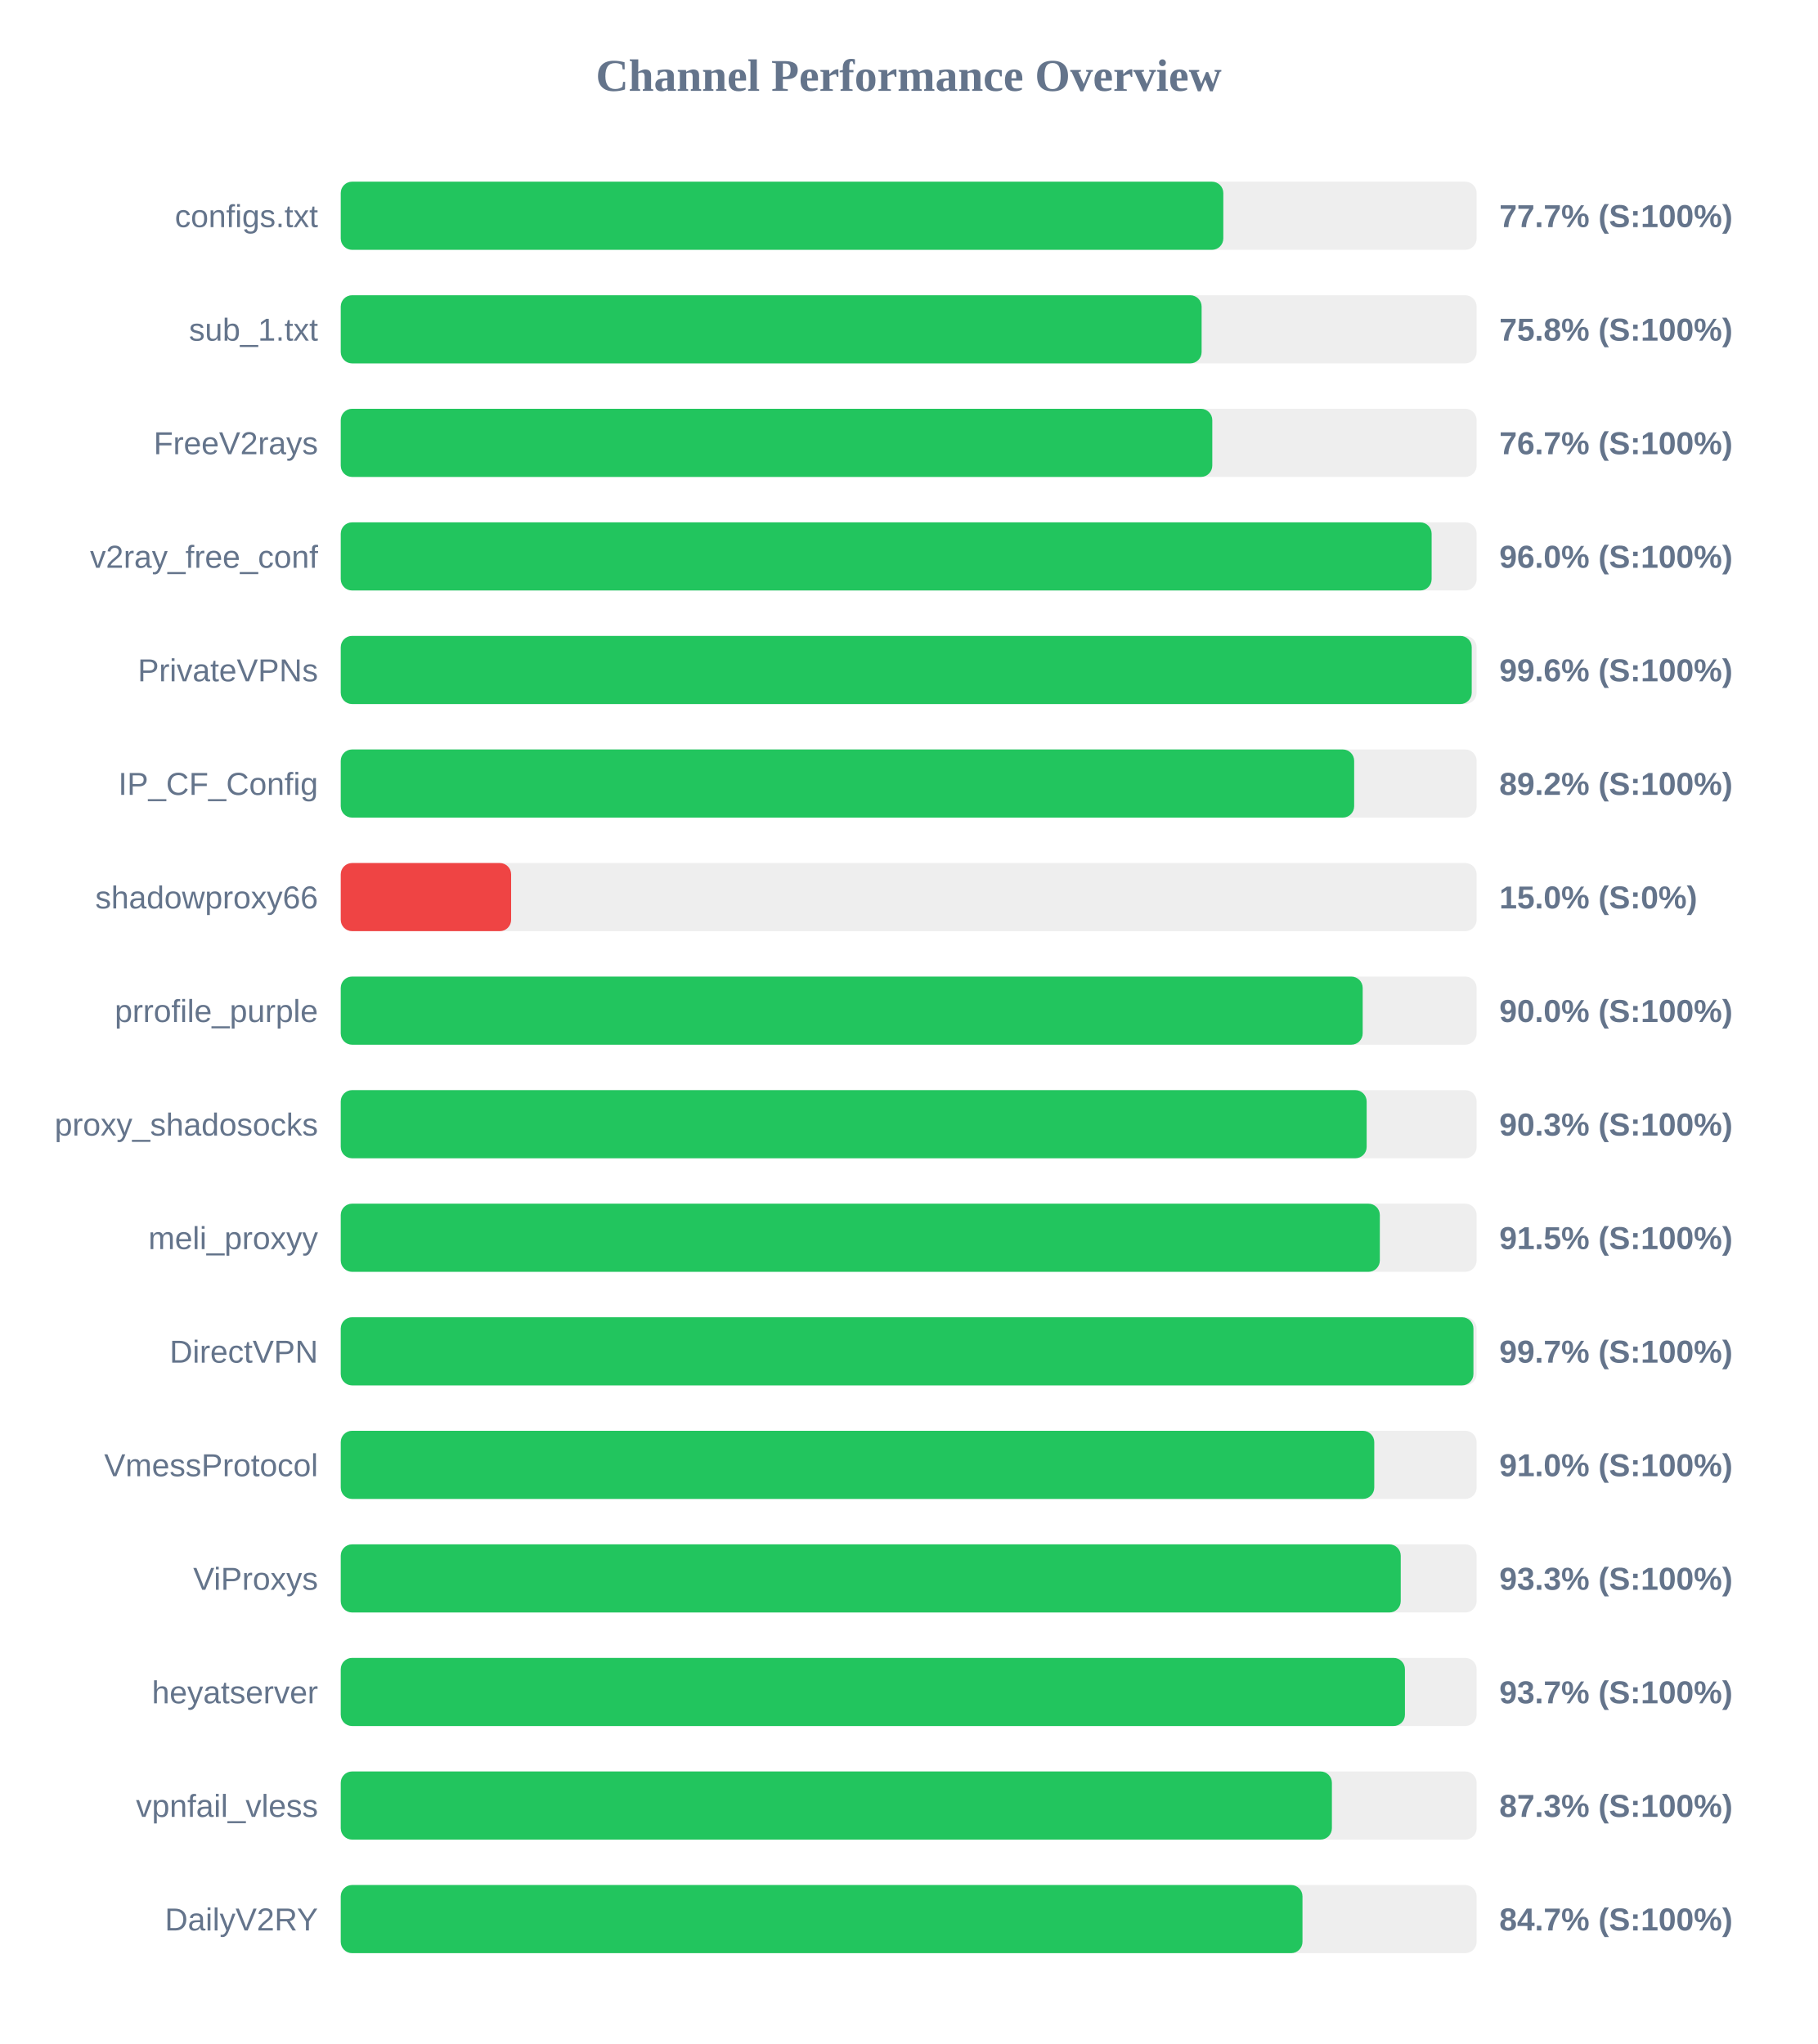
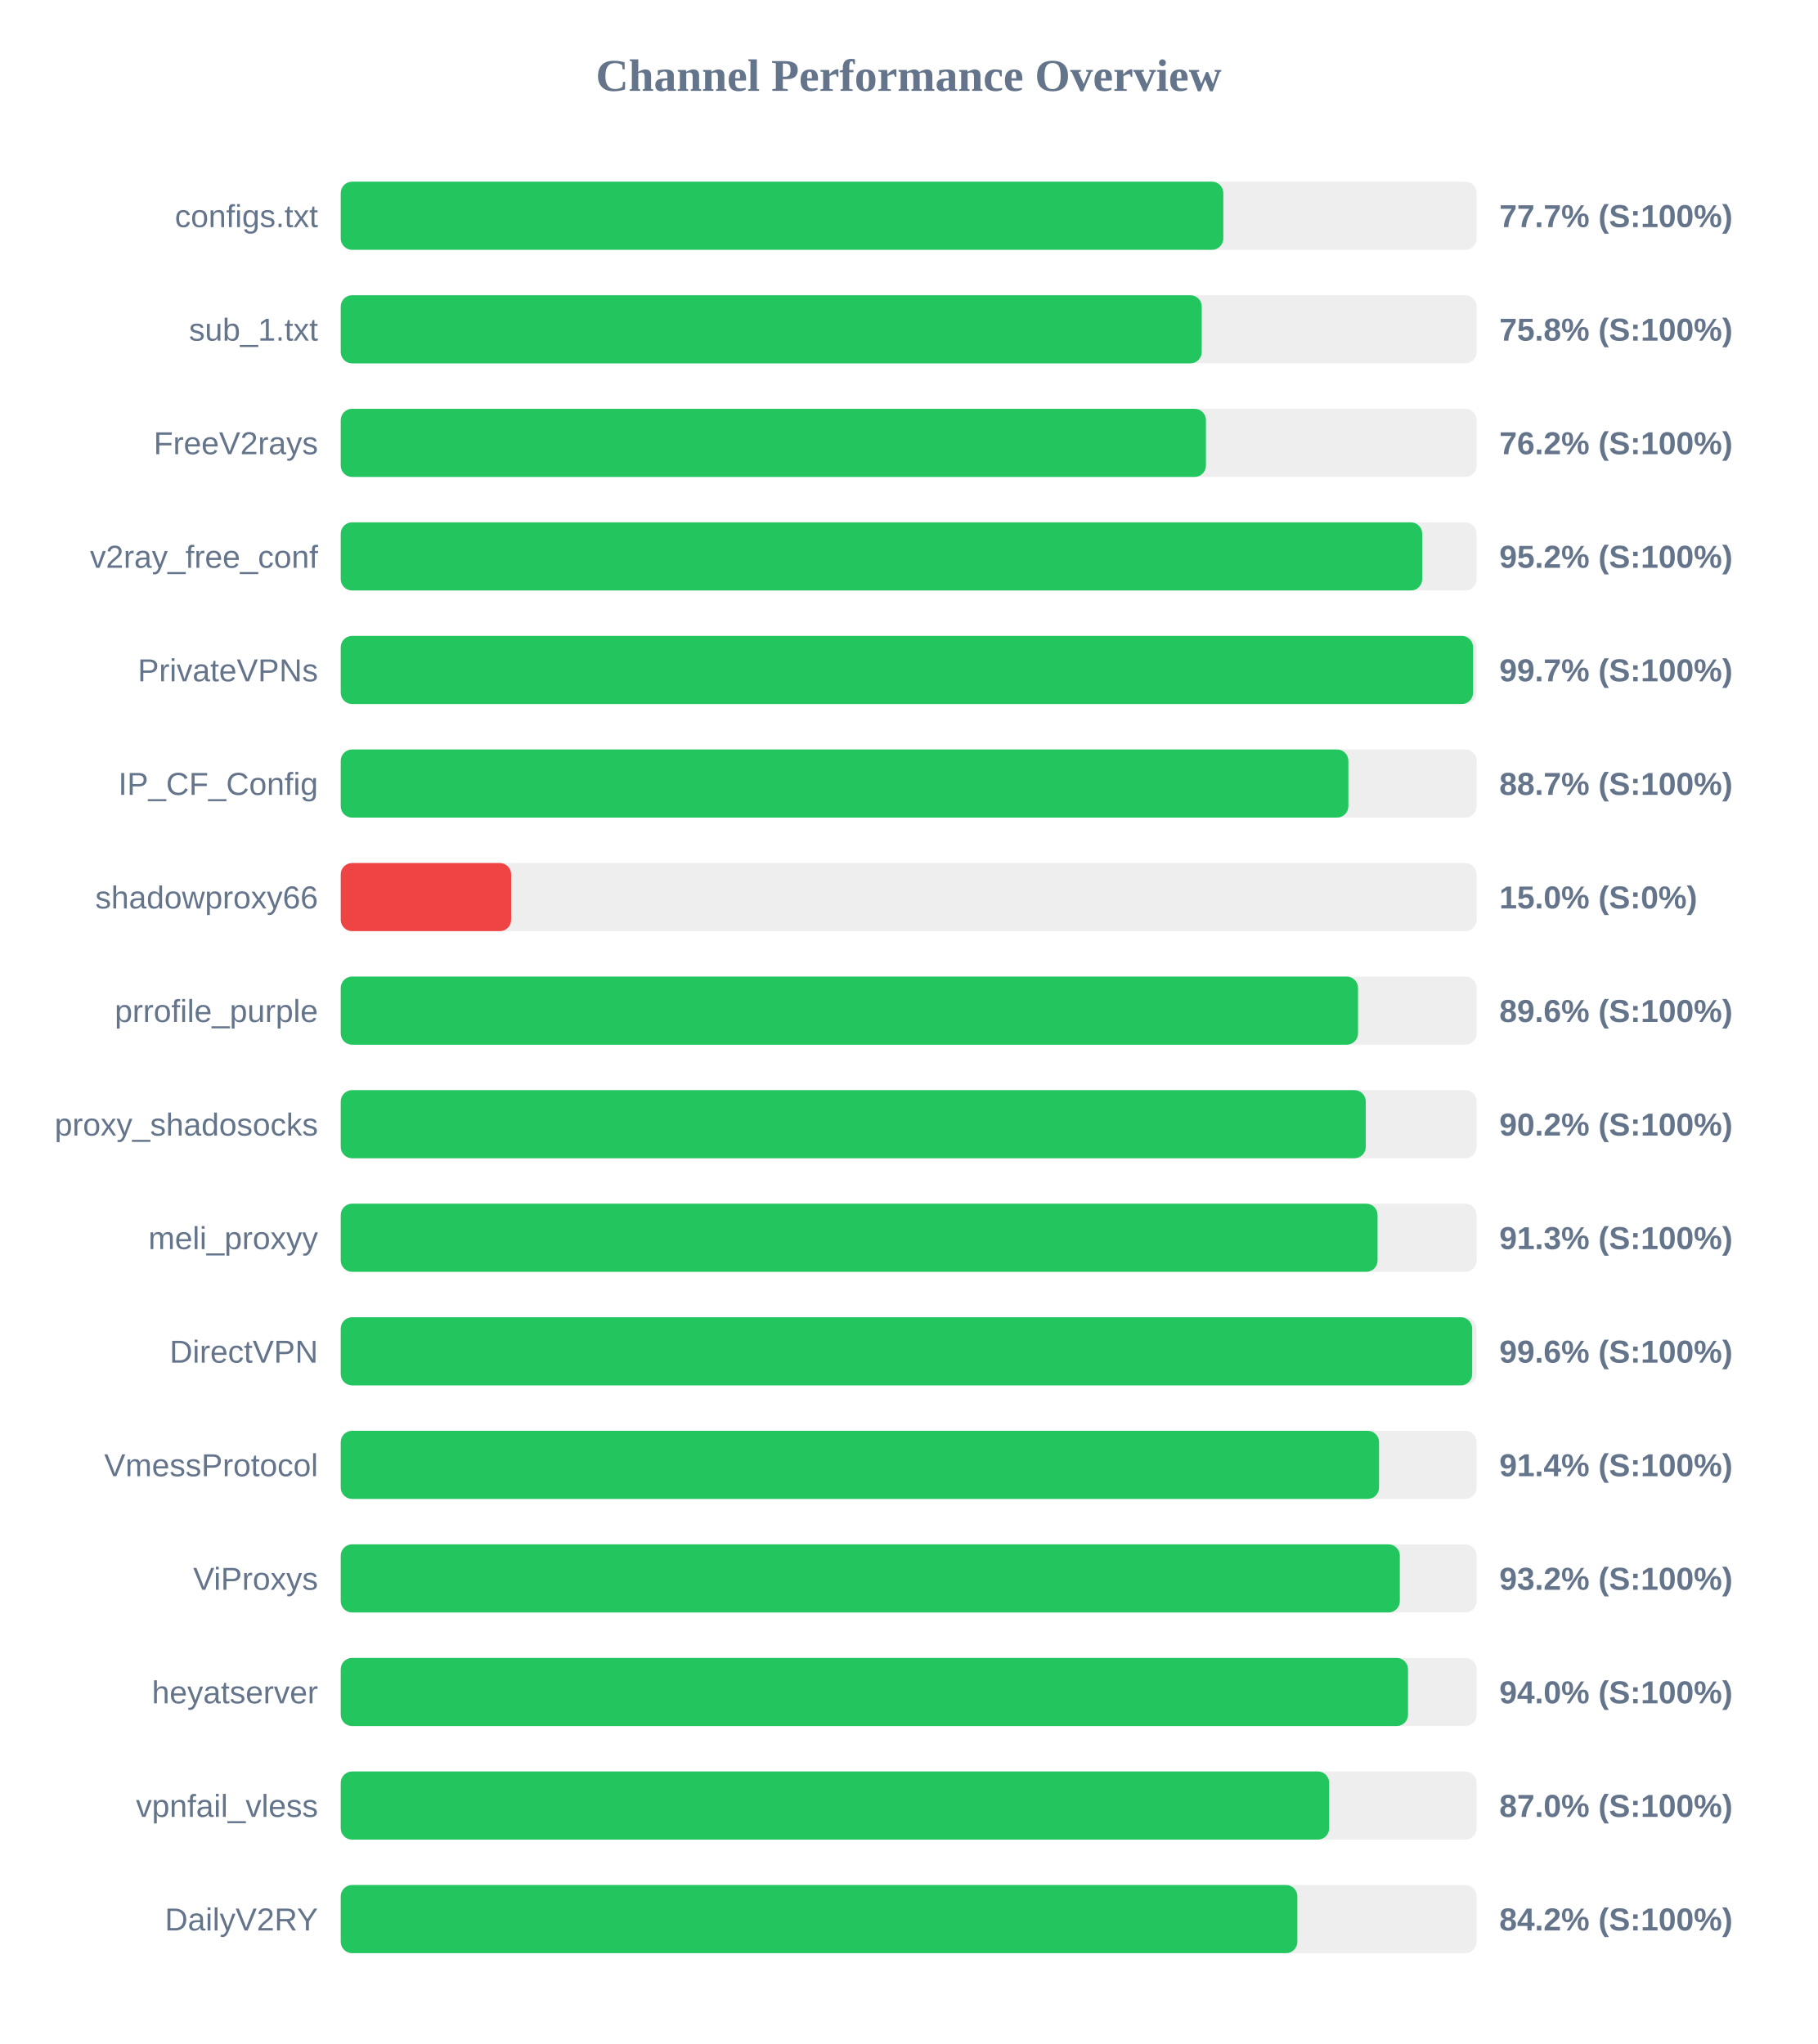
<svg xmlns="http://www.w3.org/2000/svg" width="800" height="900" version="1.1">
  <style>
        .row { font: 14px Arial; fill: #64748b; }
        .score { font: bold 14px Arial; fill: #64748b; }
    </style>
  <text x="400" y="40" text-anchor="middle" font-size="20px" font-weight="bold" fill="#64748b">Channel Performance Overview</text>
  <rect x="150" y="80" width="500" height="30" fill="#eee" rx="5" />
  <rect x="150" y="80" width="388.5" height="30" fill="#22c55e" rx="5" />
  <text x="140" y="100" text-anchor="end" class="row">configs.txt</text>
  <text x="660" y="100" text-anchor="start" class="score">77.7% (S:100%)</text>
  <rect x="150" y="130" width="500" height="30" fill="#eee" rx="5" />
-   <rect x="150" y="130" width="378.95" height="30" fill="#22c55e" rx="5" />
+   <rect x="150" y="130" width="379.0" height="30" fill="#22c55e" rx="5" />
  <text x="140" y="150" text-anchor="end" class="row">sub_1.txt</text>
  <text x="660" y="150" text-anchor="start" class="score">75.8% (S:100%)</text>
  <rect x="150" y="180" width="500" height="30" fill="#eee" rx="5" />
-   <rect x="150" y="180" width="383.65" height="30" fill="#22c55e" rx="5" />
+   <rect x="150" y="180" width="380.85" height="30" fill="#22c55e" rx="5" />
  <text x="140" y="200" text-anchor="end" class="row">FreeV2rays</text>
-   <text x="660" y="200" text-anchor="start" class="score">76.7% (S:100%)</text>
+   <text x="660" y="200" text-anchor="start" class="score">76.2% (S:100%)</text>
  <rect x="150" y="230" width="500" height="30" fill="#eee" rx="5" />
-   <rect x="150" y="230" width="480.2" height="30" fill="#22c55e" rx="5" />
+   <rect x="150" y="230" width="476.05" height="30" fill="#22c55e" rx="5" />
  <text x="140" y="250" text-anchor="end" class="row">v2ray_free_conf</text>
-   <text x="660" y="250" text-anchor="start" class="score">96.0% (S:100%)</text>
+   <text x="660" y="250" text-anchor="start" class="score">95.2% (S:100%)</text>
  <rect x="150" y="280" width="500" height="30" fill="#eee" rx="5" />
-   <rect x="150" y="280" width="497.85" height="30" fill="#22c55e" rx="5" />
+   <rect x="150" y="280" width="498.45" height="30" fill="#22c55e" rx="5" />
  <text x="140" y="300" text-anchor="end" class="row">PrivateVPNs</text>
-   <text x="660" y="300" text-anchor="start" class="score">99.6% (S:100%)</text>
+   <text x="660" y="300" text-anchor="start" class="score">99.7% (S:100%)</text>
  <rect x="150" y="330" width="500" height="30" fill="#eee" rx="5" />
-   <rect x="150" y="330" width="446.1" height="30" fill="#22c55e" rx="5" />
+   <rect x="150" y="330" width="443.55" height="30" fill="#22c55e" rx="5" />
  <text x="140" y="350" text-anchor="end" class="row">IP_CF_Config</text>
-   <text x="660" y="350" text-anchor="start" class="score">89.2% (S:100%)</text>
+   <text x="660" y="350" text-anchor="start" class="score">88.7% (S:100%)</text>
  <rect x="150" y="380" width="500" height="30" fill="#eee" rx="5" />
  <rect x="150" y="380" width="75.0" height="30" fill="#ef4444" rx="5" />
  <text x="140" y="400" text-anchor="end" class="row">shadowproxy66</text>
  <text x="660" y="400" text-anchor="start" class="score">15.0% (S:0%)</text>
  <rect x="150" y="430" width="500" height="30" fill="#eee" rx="5" />
-   <rect x="150" y="430" width="449.85" height="30" fill="#22c55e" rx="5" />
+   <rect x="150" y="430" width="447.8" height="30" fill="#22c55e" rx="5" />
  <text x="140" y="450" text-anchor="end" class="row">prrofile_purple</text>
-   <text x="660" y="450" text-anchor="start" class="score">90.0% (S:100%)</text>
+   <text x="660" y="450" text-anchor="start" class="score">89.6% (S:100%)</text>
  <rect x="150" y="480" width="500" height="30" fill="#eee" rx="5" />
-   <rect x="150" y="480" width="451.6" height="30" fill="#22c55e" rx="5" />
+   <rect x="150" y="480" width="451.2" height="30" fill="#22c55e" rx="5" />
  <text x="140" y="500" text-anchor="end" class="row">proxy_shadosocks</text>
-   <text x="660" y="500" text-anchor="start" class="score">90.3% (S:100%)</text>
+   <text x="660" y="500" text-anchor="start" class="score">90.2% (S:100%)</text>
  <rect x="150" y="530" width="500" height="30" fill="#eee" rx="5" />
-   <rect x="150" y="530" width="457.4" height="30" fill="#22c55e" rx="5" />
+   <rect x="150" y="530" width="456.4" height="30" fill="#22c55e" rx="5" />
  <text x="140" y="550" text-anchor="end" class="row">meli_proxyy</text>
-   <text x="660" y="550" text-anchor="start" class="score">91.5% (S:100%)</text>
+   <text x="660" y="550" text-anchor="start" class="score">91.3% (S:100%)</text>
  <rect x="150" y="580" width="500" height="30" fill="#eee" rx="5" />
-   <rect x="150" y="580" width="498.6" height="30" fill="#22c55e" rx="5" />
+   <rect x="150" y="580" width="498.05" height="30" fill="#22c55e" rx="5" />
  <text x="140" y="600" text-anchor="end" class="row">DirectVPN</text>
-   <text x="660" y="600" text-anchor="start" class="score">99.7% (S:100%)</text>
+   <text x="660" y="600" text-anchor="start" class="score">99.6% (S:100%)</text>
  <rect x="150" y="630" width="500" height="30" fill="#eee" rx="5" />
-   <rect x="150" y="630" width="454.95" height="30" fill="#22c55e" rx="5" />
+   <rect x="150" y="630" width="457.05" height="30" fill="#22c55e" rx="5" />
  <text x="140" y="650" text-anchor="end" class="row">VmessProtocol</text>
-   <text x="660" y="650" text-anchor="start" class="score">91.0% (S:100%)</text>
+   <text x="660" y="650" text-anchor="start" class="score">91.4% (S:100%)</text>
  <rect x="150" y="680" width="500" height="30" fill="#eee" rx="5" />
-   <rect x="150" y="680" width="466.6" height="30" fill="#22c55e" rx="5" />
+   <rect x="150" y="680" width="466.2" height="30" fill="#22c55e" rx="5" />
  <text x="140" y="700" text-anchor="end" class="row">ViProxys</text>
-   <text x="660" y="700" text-anchor="start" class="score">93.3% (S:100%)</text>
+   <text x="660" y="700" text-anchor="start" class="score">93.2% (S:100%)</text>
  <rect x="150" y="730" width="500" height="30" fill="#eee" rx="5" />
-   <rect x="150" y="730" width="468.45" height="30" fill="#22c55e" rx="5" />
+   <rect x="150" y="730" width="469.8" height="30" fill="#22c55e" rx="5" />
  <text x="140" y="750" text-anchor="end" class="row">heyatserver</text>
-   <text x="660" y="750" text-anchor="start" class="score">93.7% (S:100%)</text>
+   <text x="660" y="750" text-anchor="start" class="score">94.0% (S:100%)</text>
  <rect x="150" y="780" width="500" height="30" fill="#eee" rx="5" />
-   <rect x="150" y="780" width="436.3" height="30" fill="#22c55e" rx="5" />
+   <rect x="150" y="780" width="435.1" height="30" fill="#22c55e" rx="5" />
  <text x="140" y="800" text-anchor="end" class="row">vpnfail_vless</text>
-   <text x="660" y="800" text-anchor="start" class="score">87.3% (S:100%)</text>
+   <text x="660" y="800" text-anchor="start" class="score">87.0% (S:100%)</text>
  <rect x="150" y="830" width="500" height="30" fill="#eee" rx="5" />
-   <rect x="150" y="830" width="423.35" height="30" fill="#22c55e" rx="5" />
+   <rect x="150" y="830" width="421.1" height="30" fill="#22c55e" rx="5" />
  <text x="140" y="850" text-anchor="end" class="row">DailyV2RY</text>
-   <text x="660" y="850" text-anchor="start" class="score">84.7% (S:100%)</text>
+   <text x="660" y="850" text-anchor="start" class="score">84.2% (S:100%)</text>
</svg>
